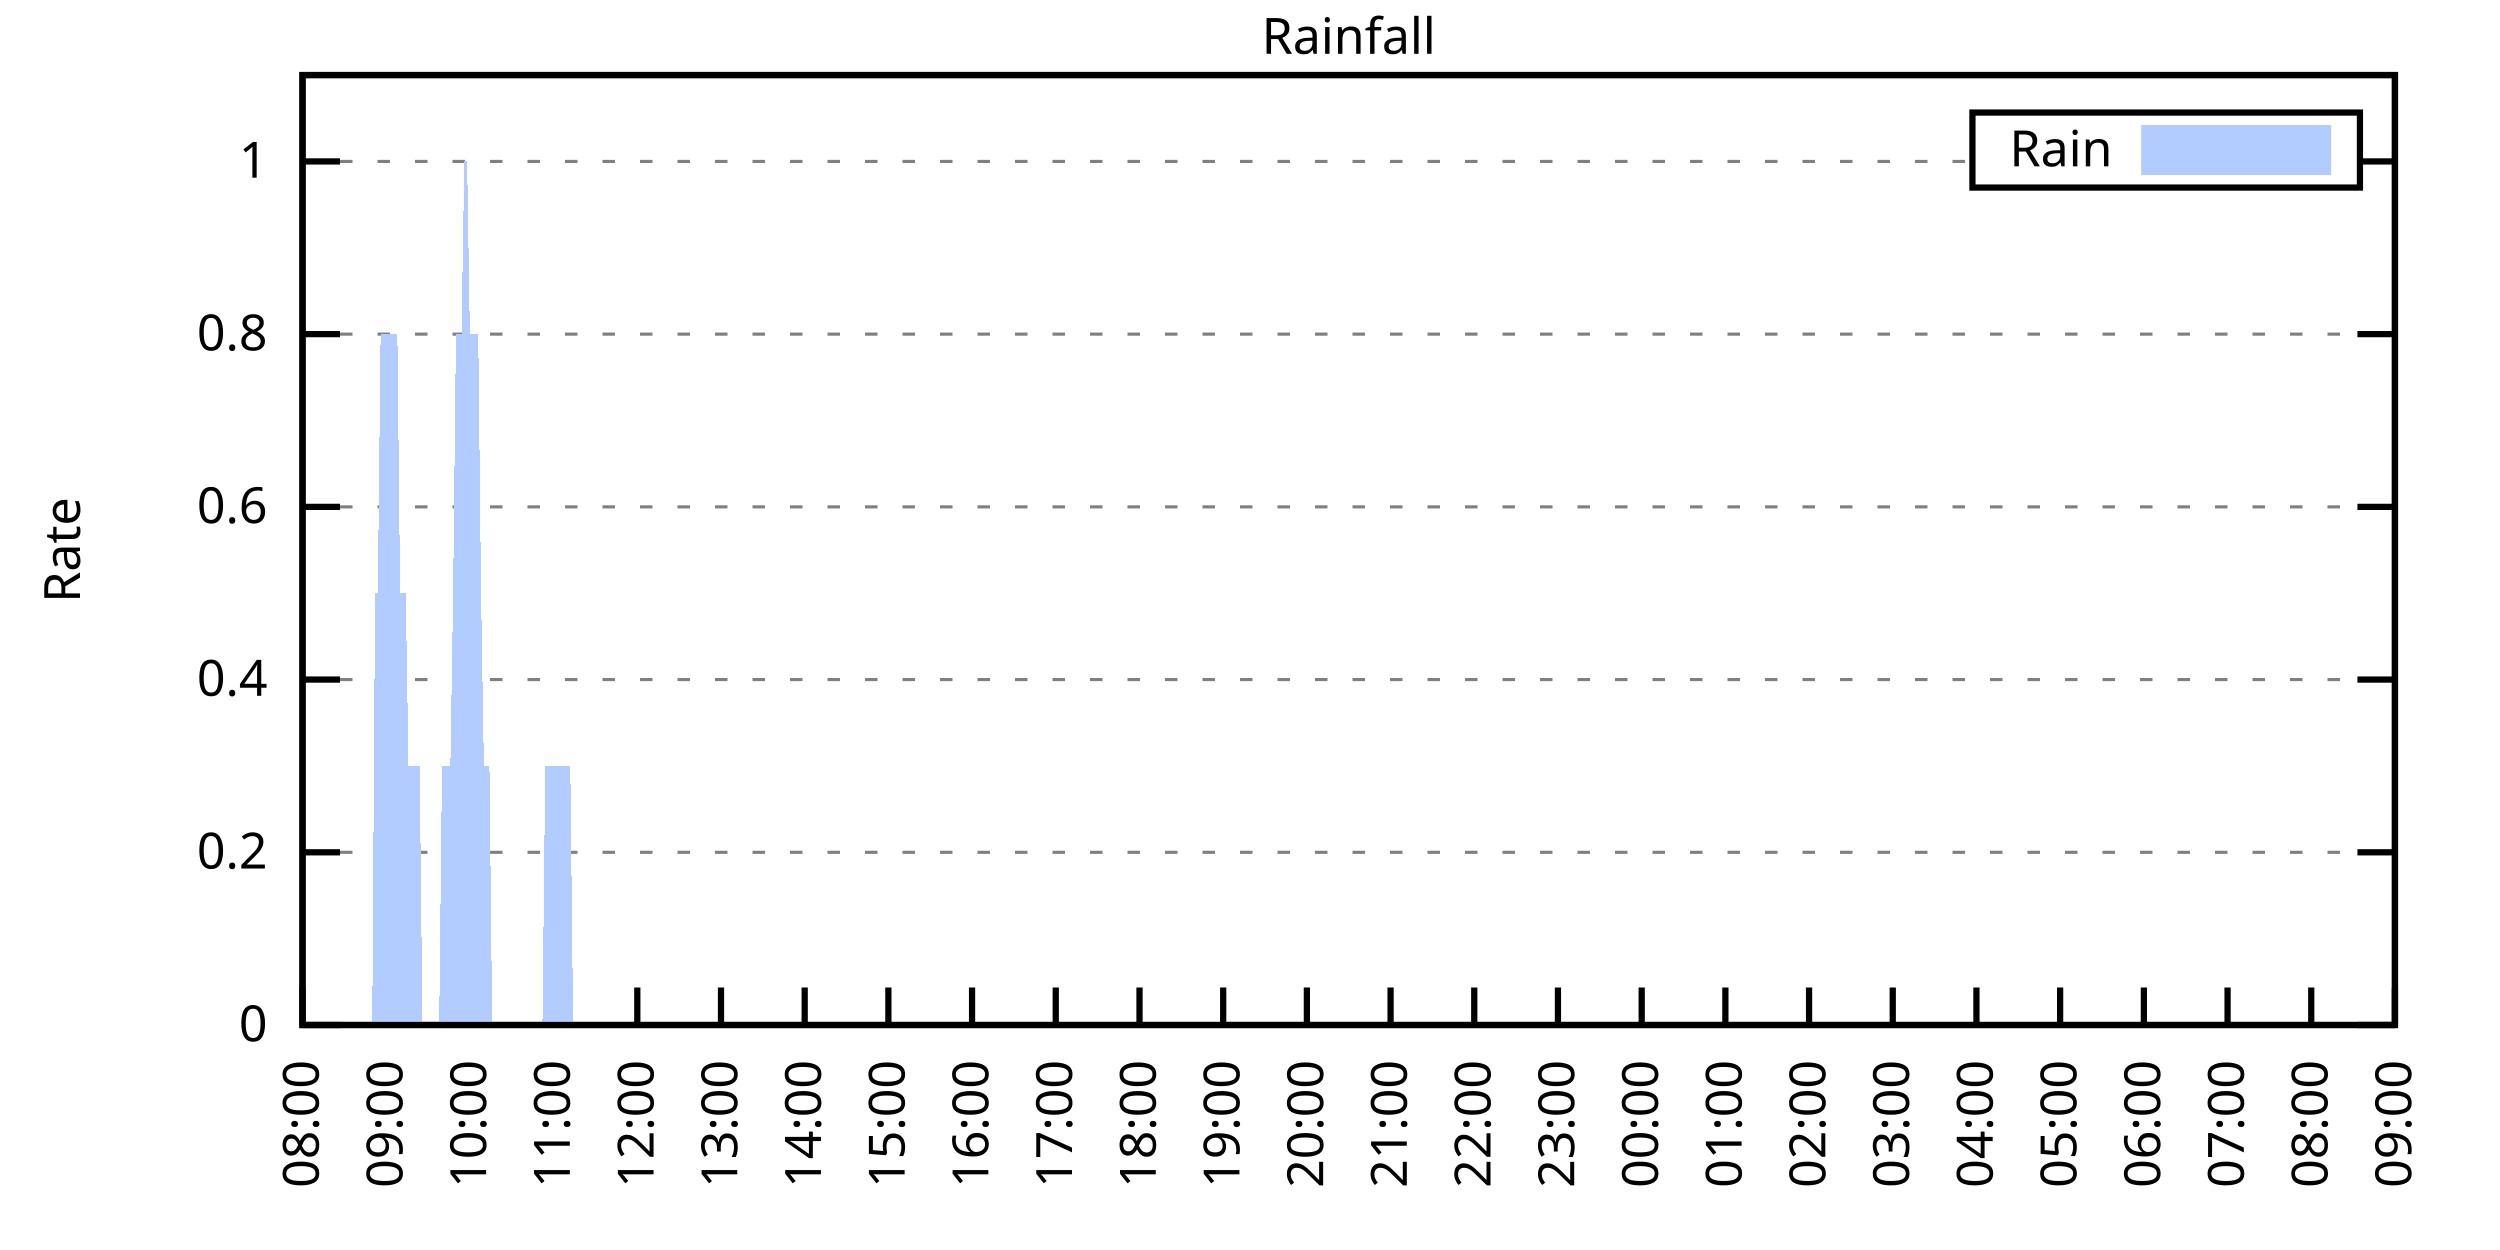
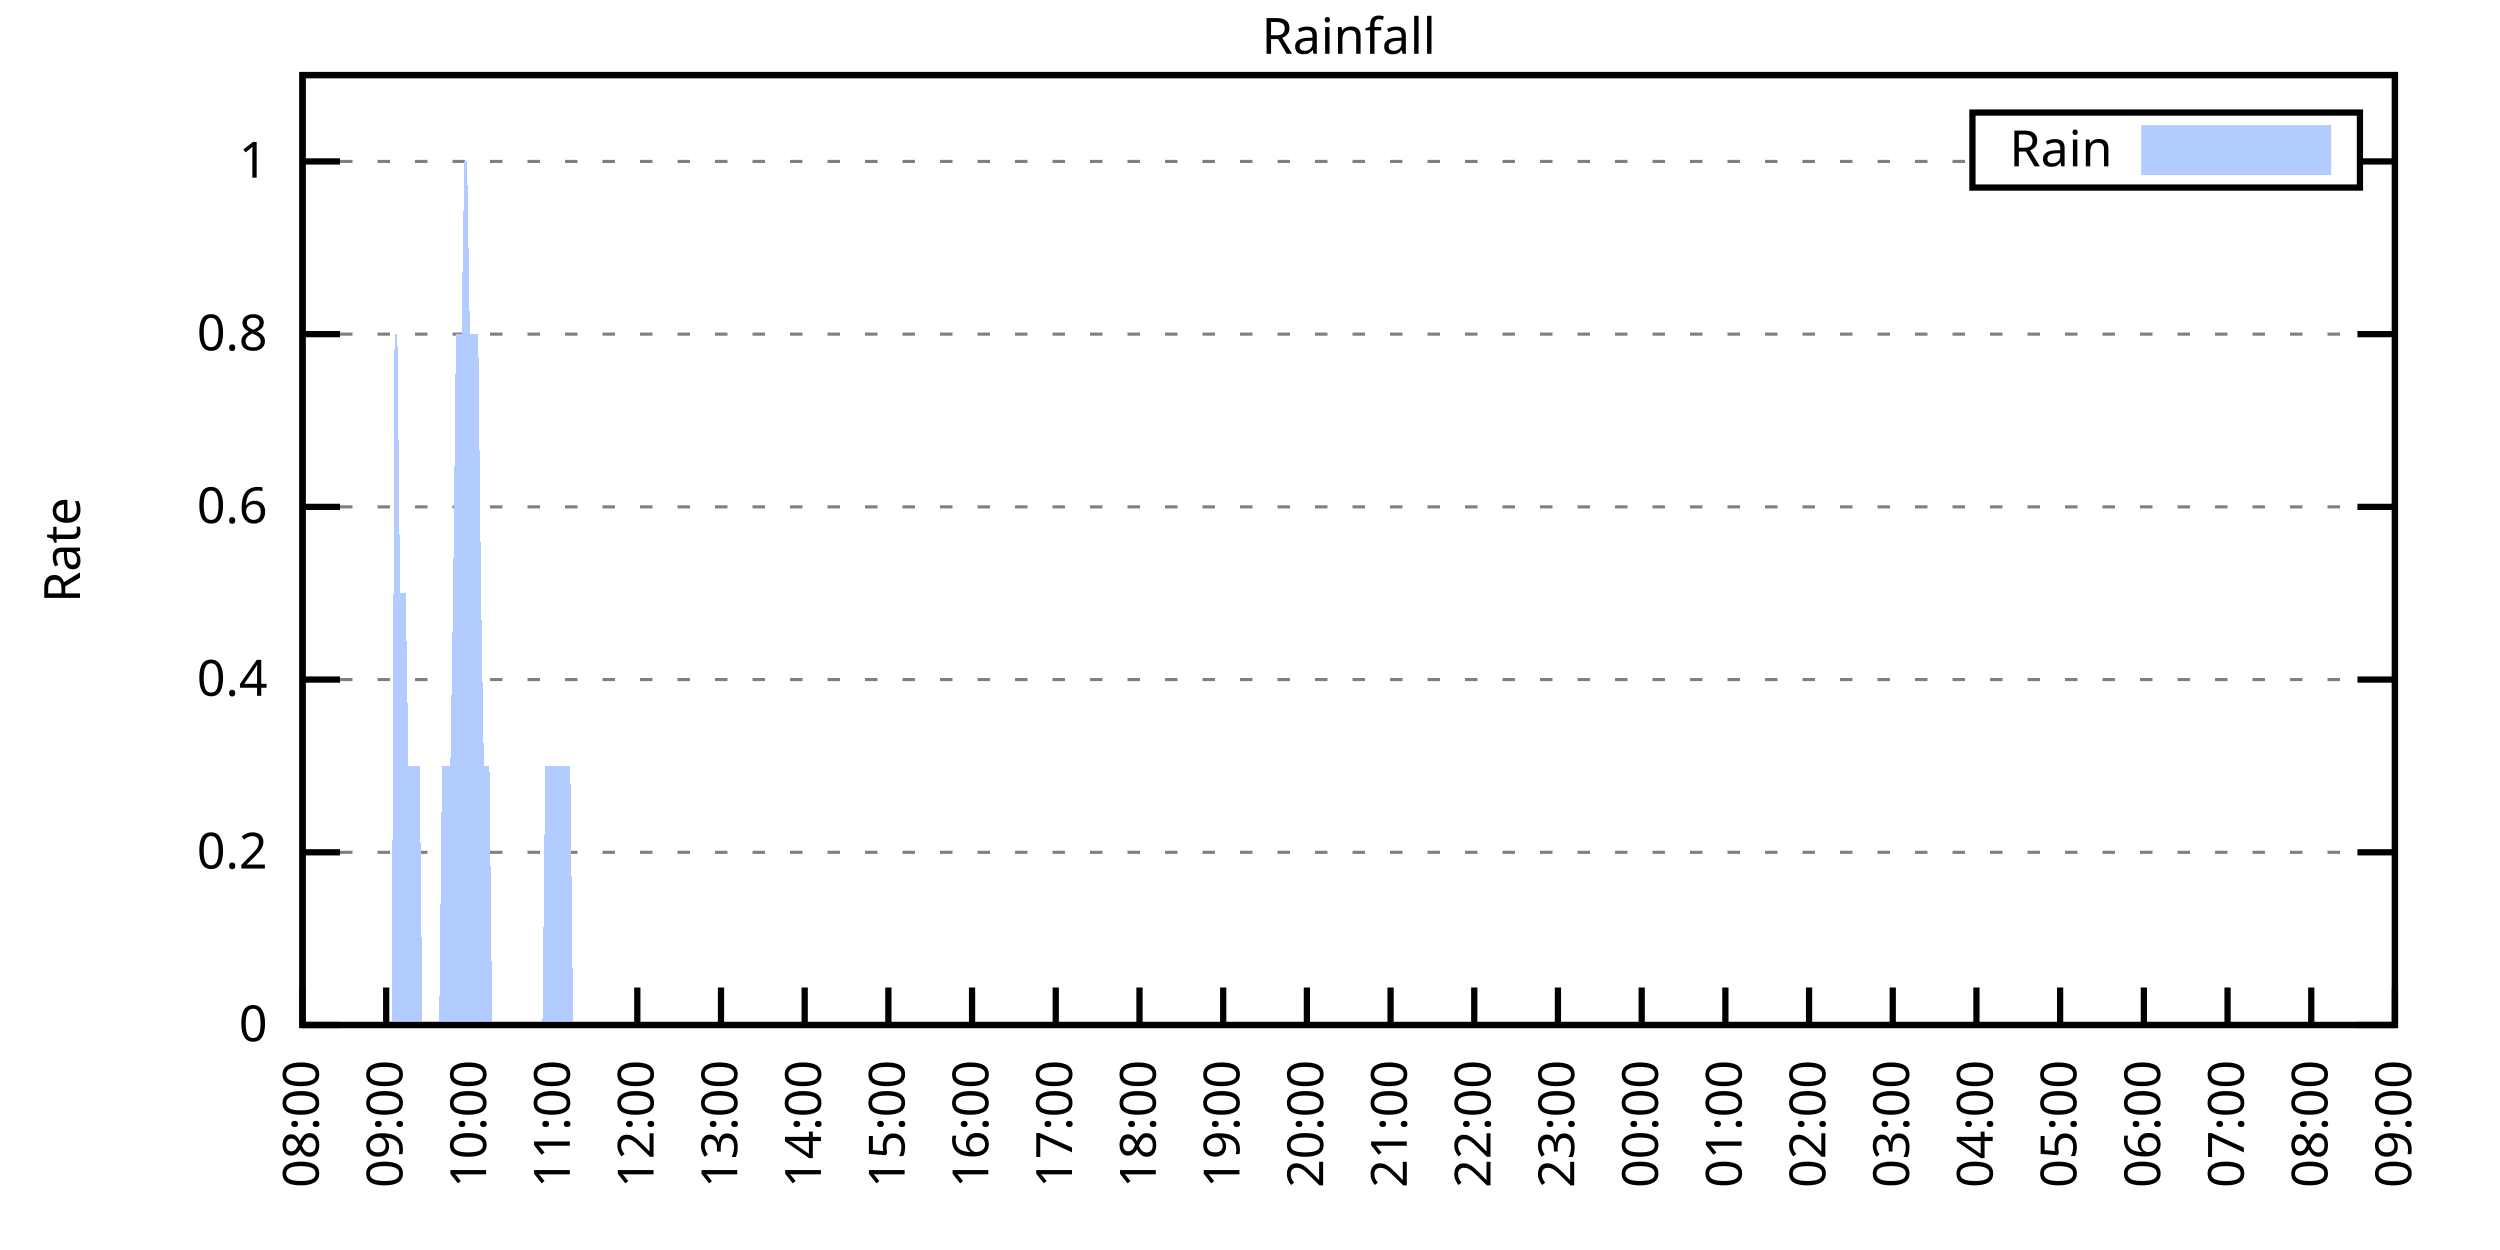
<svg xmlns="http://www.w3.org/2000/svg" xmlns:xlink="http://www.w3.org/1999/xlink" width="400" height="200" viewBox="0 0 400 200">
  <g id="gnuplot_canvas">
    <rect x="0" y="0" width="400" height="200" fill="none" />
    <defs>
      <circle id="gpDot" r="0.5" stroke-width="0.5" stroke="currentColor" />
      <path id="gpPt0" stroke-width="0.333" stroke="currentColor" d="M-1,0 h2 M0,-1 v2" />
      <path id="gpPt1" stroke-width="0.333" stroke="currentColor" d="M-1,-1 L1,1 M1,-1 L-1,1" />
      <path id="gpPt2" stroke-width="0.333" stroke="currentColor" d="M-1,0 L1,0 M0,-1 L0,1 M-1,-1 L1,1 M-1,1 L1,-1" />
      <rect id="gpPt3" stroke-width="0.333" stroke="currentColor" x="-1" y="-1" width="2" height="2" />
      <rect id="gpPt4" stroke-width="0.333" stroke="currentColor" fill="currentColor" x="-1" y="-1" width="2" height="2" />
      <circle id="gpPt5" stroke-width="0.333" stroke="currentColor" cx="0" cy="0" r="1" />
      <use xlink:href="#gpPt5" id="gpPt6" fill="currentColor" stroke="none" />
      <path id="gpPt7" stroke-width="0.333" stroke="currentColor" d="M0,-1.33 L-1.33,0.67 L1.33,0.67 z" />
      <use xlink:href="#gpPt7" id="gpPt8" fill="currentColor" stroke="none" />
      <use xlink:href="#gpPt7" id="gpPt9" stroke="currentColor" transform="rotate(180)" />
      <use xlink:href="#gpPt9" id="gpPt10" fill="currentColor" stroke="none" />
      <use xlink:href="#gpPt3" id="gpPt11" stroke="currentColor" transform="rotate(45)" />
      <use xlink:href="#gpPt11" id="gpPt12" fill="currentColor" stroke="none" />
      <path id="gpPt13" stroke-width="0.333" stroke="currentColor" d="M0,1.330 L1.265,0.411 L0.782,-1.067 L-0.782,-1.076 L-1.265,0.411 z" />
      <use xlink:href="#gpPt13" id="gpPt14" fill="currentColor" stroke="none" />
      <filter id="textbox" filterUnits="objectBoundingBox" x="0" y="0" height="1" width="1">
        <feFlood flood-color="white" flood-opacity="1" result="bgnd" />
        <feComposite in="SourceGraphic" in2="bgnd" operator="atop" />
      </filter>
      <filter id="greybox" filterUnits="objectBoundingBox" x="0" y="0" height="1" width="1">
        <feFlood flood-color="lightgrey" flood-opacity="1" result="grey" />
        <feComposite in="SourceGraphic" in2="grey" operator="atop" />
      </filter>
    </defs>
    <g fill="none" color="white" stroke="currentColor" stroke-width="1.00" stroke-linecap="butt" stroke-linejoin="miter">
</g>
    <g fill="none" color="black" stroke="currentColor" stroke-width="1.00" stroke-linecap="butt" stroke-linejoin="miter">
      <g stroke="none" shape-rendering="crispEdges">
        <polygon fill="rgb(255, 255, 255)" points="48.40,164.00 383.18,164.00 383.18,12.02 48.40,12.02 " />
      </g>
    </g>
    <g fill="none" color="black" stroke="currentColor" stroke-width="1.00" stroke-linecap="butt" stroke-linejoin="miter">
</g>
    <g fill="none" color="black" stroke="black" stroke-width="0.50" stroke-linecap="butt" stroke-linejoin="miter">
</g>
    <g fill="none" color="gray" stroke="currentColor" stroke-width="0.50" stroke-linecap="butt" stroke-linejoin="miter">
      <path stroke="gray" stroke-dasharray="2,4" class="gridline" d="M48.40,164.00 L383.19,164.00  " />
    </g>
    <g fill="none" color="gray" stroke="gray" stroke-width="1.00" stroke-linecap="butt" stroke-linejoin="miter">
</g>
    <g fill="none" color="black" stroke="currentColor" stroke-width="1.00" stroke-linecap="butt" stroke-linejoin="miter">
      <path stroke="black" d="M48.40,164.00 L54.40,164.00 M383.19,164.00 L377.19,164.00  " />
      <g transform="translate(42.80,166.60)" stroke="none" fill="black" font-family="Sans" font-size="8.00" text-anchor="end">
        <text>
          <tspan font-family="Sans"> 0</tspan>
        </text>
      </g>
    </g>
    <g fill="none" color="black" stroke="currentColor" stroke-width="1.00" stroke-linecap="butt" stroke-linejoin="miter">
</g>
    <g fill="none" color="black" stroke="black" stroke-width="0.50" stroke-linecap="butt" stroke-linejoin="miter">
</g>
    <g fill="none" color="gray" stroke="currentColor" stroke-width="0.50" stroke-linecap="butt" stroke-linejoin="miter">
      <path stroke="gray" stroke-dasharray="2,4" class="gridline" d="M48.40,136.37 L383.19,136.37  " />
    </g>
    <g fill="none" color="gray" stroke="gray" stroke-width="1.00" stroke-linecap="butt" stroke-linejoin="miter">
</g>
    <g fill="none" color="black" stroke="currentColor" stroke-width="1.00" stroke-linecap="butt" stroke-linejoin="miter">
      <path stroke="black" d="M48.40,136.37 L54.40,136.37 M383.19,136.37 L377.19,136.37  " />
      <g transform="translate(42.80,138.97)" stroke="none" fill="black" font-family="Sans" font-size="8.00" text-anchor="end">
        <text>
          <tspan font-family="Sans"> 0.2</tspan>
        </text>
      </g>
    </g>
    <g fill="none" color="black" stroke="currentColor" stroke-width="1.00" stroke-linecap="butt" stroke-linejoin="miter">
</g>
    <g fill="none" color="black" stroke="black" stroke-width="0.50" stroke-linecap="butt" stroke-linejoin="miter">
</g>
    <g fill="none" color="gray" stroke="currentColor" stroke-width="0.50" stroke-linecap="butt" stroke-linejoin="miter">
      <path stroke="gray" stroke-dasharray="2,4" class="gridline" d="M48.40,108.73 L383.19,108.73  " />
    </g>
    <g fill="none" color="gray" stroke="gray" stroke-width="1.00" stroke-linecap="butt" stroke-linejoin="miter">
</g>
    <g fill="none" color="black" stroke="currentColor" stroke-width="1.00" stroke-linecap="butt" stroke-linejoin="miter">
      <path stroke="black" d="M48.40,108.73 L54.40,108.73 M383.19,108.73 L377.19,108.73  " />
      <g transform="translate(42.80,111.33)" stroke="none" fill="black" font-family="Sans" font-size="8.00" text-anchor="end">
        <text>
          <tspan font-family="Sans"> 0.4</tspan>
        </text>
      </g>
    </g>
    <g fill="none" color="black" stroke="currentColor" stroke-width="1.00" stroke-linecap="butt" stroke-linejoin="miter">
</g>
    <g fill="none" color="black" stroke="black" stroke-width="0.50" stroke-linecap="butt" stroke-linejoin="miter">
</g>
    <g fill="none" color="gray" stroke="currentColor" stroke-width="0.50" stroke-linecap="butt" stroke-linejoin="miter">
      <path stroke="gray" stroke-dasharray="2,4" class="gridline" d="M48.40,81.10 L383.19,81.10  " />
    </g>
    <g fill="none" color="gray" stroke="gray" stroke-width="1.00" stroke-linecap="butt" stroke-linejoin="miter">
</g>
    <g fill="none" color="black" stroke="currentColor" stroke-width="1.00" stroke-linecap="butt" stroke-linejoin="miter">
      <path stroke="black" d="M48.40,81.10 L54.40,81.10 M383.19,81.10 L377.19,81.10  " />
      <g transform="translate(42.80,83.70)" stroke="none" fill="black" font-family="Sans" font-size="8.00" text-anchor="end">
        <text>
          <tspan font-family="Sans"> 0.6</tspan>
        </text>
      </g>
    </g>
    <g fill="none" color="black" stroke="currentColor" stroke-width="1.00" stroke-linecap="butt" stroke-linejoin="miter">
</g>
    <g fill="none" color="black" stroke="black" stroke-width="0.50" stroke-linecap="butt" stroke-linejoin="miter">
</g>
    <g fill="none" color="gray" stroke="currentColor" stroke-width="0.50" stroke-linecap="butt" stroke-linejoin="miter">
      <path stroke="gray" stroke-dasharray="2,4" class="gridline" d="M48.40,53.46 L383.19,53.46  " />
    </g>
    <g fill="none" color="gray" stroke="gray" stroke-width="1.00" stroke-linecap="butt" stroke-linejoin="miter">
</g>
    <g fill="none" color="black" stroke="currentColor" stroke-width="1.00" stroke-linecap="butt" stroke-linejoin="miter">
      <path stroke="black" d="M48.40,53.46 L54.40,53.46 M383.19,53.46 L377.19,53.46  " />
      <g transform="translate(42.80,56.06)" stroke="none" fill="black" font-family="Sans" font-size="8.00" text-anchor="end">
        <text>
          <tspan font-family="Sans"> 0.8</tspan>
        </text>
      </g>
    </g>
    <g fill="none" color="black" stroke="currentColor" stroke-width="1.00" stroke-linecap="butt" stroke-linejoin="miter">
</g>
    <g fill="none" color="black" stroke="black" stroke-width="0.50" stroke-linecap="butt" stroke-linejoin="miter">
</g>
    <g fill="none" color="gray" stroke="currentColor" stroke-width="0.50" stroke-linecap="butt" stroke-linejoin="miter">
      <path stroke="gray" stroke-dasharray="2,4" class="gridline" d="M48.40,25.83 L315.59,25.83 M377.59,25.83 L383.19,25.83  " />
    </g>
    <g fill="none" color="gray" stroke="gray" stroke-width="1.00" stroke-linecap="butt" stroke-linejoin="miter">
</g>
    <g fill="none" color="black" stroke="currentColor" stroke-width="1.00" stroke-linecap="butt" stroke-linejoin="miter">
      <path stroke="black" d="M48.40,25.83 L54.40,25.83 M383.19,25.83 L377.19,25.83  " />
      <g transform="translate(42.80,28.43)" stroke="none" fill="black" font-family="Sans" font-size="8.00" text-anchor="end">
        <text>
          <tspan font-family="Sans"> 1</tspan>
        </text>
      </g>
    </g>
    <g fill="none" color="black" stroke="currentColor" stroke-width="1.00" stroke-linecap="butt" stroke-linejoin="miter">
      <path stroke="black" d="M48.40,164.00 L48.40,158.00  " />
      <g transform="translate(51.00,169.60) rotate(270.00)" stroke="none" fill="black" font-family="Sans" font-size="8.00" text-anchor="end">
        <text>
          <tspan font-family="Sans">08:00</tspan>
        </text>
      </g>
    </g>
    <g fill="none" color="black" stroke="currentColor" stroke-width="1.00" stroke-linecap="butt" stroke-linejoin="miter">
      <path stroke="black" d="M61.79,164.00 L61.79,158.00  " />
      <g transform="translate(64.39,169.60) rotate(270.00)" stroke="none" fill="black" font-family="Sans" font-size="8.00" text-anchor="end">
        <text>
          <tspan font-family="Sans">09:00</tspan>
        </text>
      </g>
    </g>
    <g fill="none" color="black" stroke="currentColor" stroke-width="1.00" stroke-linecap="butt" stroke-linejoin="miter">
      <path stroke="black" d="M75.18,164.00 L75.18,158.00  " />
      <g transform="translate(77.78,169.60) rotate(270.00)" stroke="none" fill="black" font-family="Sans" font-size="8.00" text-anchor="end">
        <text>
          <tspan font-family="Sans">10:00</tspan>
        </text>
      </g>
    </g>
    <g fill="none" color="black" stroke="currentColor" stroke-width="1.00" stroke-linecap="butt" stroke-linejoin="miter">
      <path stroke="black" d="M88.57,164.00 L88.57,158.00  " />
      <g transform="translate(91.17,169.60) rotate(270.00)" stroke="none" fill="black" font-family="Sans" font-size="8.00" text-anchor="end">
        <text>
          <tspan font-family="Sans">11:00</tspan>
        </text>
      </g>
    </g>
    <g fill="none" color="black" stroke="currentColor" stroke-width="1.00" stroke-linecap="butt" stroke-linejoin="miter">
      <path stroke="black" d="M101.97,164.00 L101.97,158.00  " />
      <g transform="translate(104.57,169.60) rotate(270.00)" stroke="none" fill="black" font-family="Sans" font-size="8.00" text-anchor="end">
        <text>
          <tspan font-family="Sans">12:00</tspan>
        </text>
      </g>
    </g>
    <g fill="none" color="black" stroke="currentColor" stroke-width="1.00" stroke-linecap="butt" stroke-linejoin="miter">
      <path stroke="black" d="M115.36,164.00 L115.36,158.00  " />
      <g transform="translate(117.96,169.60) rotate(270.00)" stroke="none" fill="black" font-family="Sans" font-size="8.00" text-anchor="end">
        <text>
          <tspan font-family="Sans">13:00</tspan>
        </text>
      </g>
    </g>
    <g fill="none" color="black" stroke="currentColor" stroke-width="1.00" stroke-linecap="butt" stroke-linejoin="miter">
      <path stroke="black" d="M128.75,164.00 L128.75,158.00  " />
      <g transform="translate(131.35,169.60) rotate(270.00)" stroke="none" fill="black" font-family="Sans" font-size="8.00" text-anchor="end">
        <text>
          <tspan font-family="Sans">14:00</tspan>
        </text>
      </g>
    </g>
    <g fill="none" color="black" stroke="currentColor" stroke-width="1.00" stroke-linecap="butt" stroke-linejoin="miter">
      <path stroke="black" d="M142.14,164.00 L142.14,158.00  " />
      <g transform="translate(144.74,169.60) rotate(270.00)" stroke="none" fill="black" font-family="Sans" font-size="8.00" text-anchor="end">
        <text>
          <tspan font-family="Sans">15:00</tspan>
        </text>
      </g>
    </g>
    <g fill="none" color="black" stroke="currentColor" stroke-width="1.00" stroke-linecap="butt" stroke-linejoin="miter">
      <path stroke="black" d="M155.53,164.00 L155.53,158.00  " />
      <g transform="translate(158.13,169.60) rotate(270.00)" stroke="none" fill="black" font-family="Sans" font-size="8.00" text-anchor="end">
        <text>
          <tspan font-family="Sans">16:00</tspan>
        </text>
      </g>
    </g>
    <g fill="none" color="black" stroke="currentColor" stroke-width="1.00" stroke-linecap="butt" stroke-linejoin="miter">
      <path stroke="black" d="M168.92,164.00 L168.92,158.00  " />
      <g transform="translate(171.52,169.60) rotate(270.00)" stroke="none" fill="black" font-family="Sans" font-size="8.00" text-anchor="end">
        <text>
          <tspan font-family="Sans">17:00</tspan>
        </text>
      </g>
    </g>
    <g fill="none" color="black" stroke="currentColor" stroke-width="1.00" stroke-linecap="butt" stroke-linejoin="miter">
      <path stroke="black" d="M182.32,164.00 L182.32,158.00  " />
      <g transform="translate(184.92,169.60) rotate(270.00)" stroke="none" fill="black" font-family="Sans" font-size="8.00" text-anchor="end">
        <text>
          <tspan font-family="Sans">18:00</tspan>
        </text>
      </g>
    </g>
    <g fill="none" color="black" stroke="currentColor" stroke-width="1.00" stroke-linecap="butt" stroke-linejoin="miter">
      <path stroke="black" d="M195.71,164.00 L195.71,158.00  " />
      <g transform="translate(198.31,169.60) rotate(270.00)" stroke="none" fill="black" font-family="Sans" font-size="8.00" text-anchor="end">
        <text>
          <tspan font-family="Sans">19:00</tspan>
        </text>
      </g>
    </g>
    <g fill="none" color="black" stroke="currentColor" stroke-width="1.00" stroke-linecap="butt" stroke-linejoin="miter">
      <path stroke="black" d="M209.10,164.00 L209.10,158.00  " />
      <g transform="translate(211.70,169.60) rotate(270.00)" stroke="none" fill="black" font-family="Sans" font-size="8.00" text-anchor="end">
        <text>
          <tspan font-family="Sans">20:00</tspan>
        </text>
      </g>
    </g>
    <g fill="none" color="black" stroke="currentColor" stroke-width="1.00" stroke-linecap="butt" stroke-linejoin="miter">
      <path stroke="black" d="M222.49,164.00 L222.49,158.00  " />
      <g transform="translate(225.09,169.60) rotate(270.00)" stroke="none" fill="black" font-family="Sans" font-size="8.00" text-anchor="end">
        <text>
          <tspan font-family="Sans">21:00</tspan>
        </text>
      </g>
    </g>
    <g fill="none" color="black" stroke="currentColor" stroke-width="1.00" stroke-linecap="butt" stroke-linejoin="miter">
      <path stroke="black" d="M235.88,164.00 L235.88,158.00  " />
      <g transform="translate(238.48,169.60) rotate(270.00)" stroke="none" fill="black" font-family="Sans" font-size="8.00" text-anchor="end">
        <text>
          <tspan font-family="Sans">22:00</tspan>
        </text>
      </g>
    </g>
    <g fill="none" color="black" stroke="currentColor" stroke-width="1.00" stroke-linecap="butt" stroke-linejoin="miter">
      <path stroke="black" d="M249.27,164.00 L249.27,158.00  " />
      <g transform="translate(251.87,169.60) rotate(270.00)" stroke="none" fill="black" font-family="Sans" font-size="8.00" text-anchor="end">
        <text>
          <tspan font-family="Sans">23:00</tspan>
        </text>
      </g>
    </g>
    <g fill="none" color="black" stroke="currentColor" stroke-width="1.00" stroke-linecap="butt" stroke-linejoin="miter">
      <path stroke="black" d="M262.67,164.00 L262.67,158.00  " />
      <g transform="translate(265.27,169.60) rotate(270.00)" stroke="none" fill="black" font-family="Sans" font-size="8.00" text-anchor="end">
        <text>
          <tspan font-family="Sans">00:00</tspan>
        </text>
      </g>
    </g>
    <g fill="none" color="black" stroke="currentColor" stroke-width="1.00" stroke-linecap="butt" stroke-linejoin="miter">
      <path stroke="black" d="M276.06,164.00 L276.06,158.00  " />
      <g transform="translate(278.66,169.60) rotate(270.00)" stroke="none" fill="black" font-family="Sans" font-size="8.00" text-anchor="end">
        <text>
          <tspan font-family="Sans">01:00</tspan>
        </text>
      </g>
    </g>
    <g fill="none" color="black" stroke="currentColor" stroke-width="1.00" stroke-linecap="butt" stroke-linejoin="miter">
      <path stroke="black" d="M289.45,164.00 L289.45,158.00  " />
      <g transform="translate(292.05,169.60) rotate(270.00)" stroke="none" fill="black" font-family="Sans" font-size="8.00" text-anchor="end">
        <text>
          <tspan font-family="Sans">02:00</tspan>
        </text>
      </g>
    </g>
    <g fill="none" color="black" stroke="currentColor" stroke-width="1.00" stroke-linecap="butt" stroke-linejoin="miter">
      <path stroke="black" d="M302.84,164.00 L302.84,158.00  " />
      <g transform="translate(305.44,169.60) rotate(270.00)" stroke="none" fill="black" font-family="Sans" font-size="8.00" text-anchor="end">
        <text>
          <tspan font-family="Sans">03:00</tspan>
        </text>
      </g>
    </g>
    <g fill="none" color="black" stroke="currentColor" stroke-width="1.00" stroke-linecap="butt" stroke-linejoin="miter">
      <path stroke="black" d="M316.23,164.00 L316.23,158.00  " />
      <g transform="translate(318.83,169.60) rotate(270.00)" stroke="none" fill="black" font-family="Sans" font-size="8.00" text-anchor="end">
        <text>
          <tspan font-family="Sans">04:00</tspan>
        </text>
      </g>
    </g>
    <g fill="none" color="black" stroke="currentColor" stroke-width="1.00" stroke-linecap="butt" stroke-linejoin="miter">
      <path stroke="black" d="M329.62,164.00 L329.62,158.00  " />
      <g transform="translate(332.22,169.60) rotate(270.00)" stroke="none" fill="black" font-family="Sans" font-size="8.00" text-anchor="end">
        <text>
          <tspan font-family="Sans">05:00</tspan>
        </text>
      </g>
    </g>
    <g fill="none" color="black" stroke="currentColor" stroke-width="1.00" stroke-linecap="butt" stroke-linejoin="miter">
      <path stroke="black" d="M343.02,164.00 L343.02,158.00  " />
      <g transform="translate(345.62,169.60) rotate(270.00)" stroke="none" fill="black" font-family="Sans" font-size="8.00" text-anchor="end">
        <text>
          <tspan font-family="Sans">06:00</tspan>
        </text>
      </g>
    </g>
    <g fill="none" color="black" stroke="currentColor" stroke-width="1.00" stroke-linecap="butt" stroke-linejoin="miter">
      <path stroke="black" d="M356.41,164.00 L356.41,158.00  " />
      <g transform="translate(359.01,169.60) rotate(270.00)" stroke="none" fill="black" font-family="Sans" font-size="8.00" text-anchor="end">
        <text>
          <tspan font-family="Sans">07:00</tspan>
        </text>
      </g>
    </g>
    <g fill="none" color="black" stroke="currentColor" stroke-width="1.00" stroke-linecap="butt" stroke-linejoin="miter">
      <path stroke="black" d="M369.80,164.00 L369.80,158.00  " />
      <g transform="translate(372.40,169.60) rotate(270.00)" stroke="none" fill="black" font-family="Sans" font-size="8.00" text-anchor="end">
        <text>
          <tspan font-family="Sans">08:00</tspan>
        </text>
      </g>
    </g>
    <g fill="none" color="black" stroke="currentColor" stroke-width="1.00" stroke-linecap="butt" stroke-linejoin="miter">
      <path stroke="black" d="M383.19,164.00 L383.19,158.00  " />
      <g transform="translate(385.79,169.60) rotate(270.00)" stroke="none" fill="black" font-family="Sans" font-size="8.00" text-anchor="end">
        <text>
          <tspan font-family="Sans">09:00</tspan>
        </text>
      </g>
    </g>
    <g fill="none" color="black" stroke="currentColor" stroke-width="1.00" stroke-linecap="butt" stroke-linejoin="miter">
</g>
    <g fill="none" color="black" stroke="currentColor" stroke-width="1.00" stroke-linecap="butt" stroke-linejoin="miter">
      <path stroke="black" d="M48.40,12.01 L48.40,164.00 L383.19,164.00 L383.19,12.01 L48.40,12.01 Z  " />
    </g>
    <g fill="none" color="black" stroke="currentColor" stroke-width="1.00" stroke-linecap="butt" stroke-linejoin="miter">
</g>
    <g fill="none" color="black" stroke="currentColor" stroke-width="1.00" stroke-linecap="butt" stroke-linejoin="miter">
      <path stroke="black" d="M315.59,30.01 L315.59,18.01 L377.59,18.01 L377.59,30.01 L315.59,30.01 Z  " />
    </g>
    <g id="Rainfall_plot_1">
      <g fill="none" color="white" stroke="black" stroke-width="2.00" stroke-linecap="butt" stroke-linejoin="miter">
</g>
      <g fill="none" color="black" stroke="currentColor" stroke-width="2.00" stroke-linecap="butt" stroke-linejoin="miter">
        <g transform="translate(337.99,26.61)" stroke="none" fill="black" font-family="Sans" font-size="8.00" text-anchor="end">
          <text>
            <tspan font-family="Sans">Rain</tspan>
          </text>
        </g>
      </g>
      <g fill="none" color="black" stroke="currentColor" stroke-width="2.00" stroke-linecap="butt" stroke-linejoin="miter">
        <g stroke="none" shape-rendering="crispEdges">
          <polygon fill="rgb(178, 204, 255)" points="343.59,27.01 371.99,27.01 371.99,21.01 343.59,21.01 " />
        </g>
        <path stroke="rgb(178, 204, 255)" d="M343.59,27.01 L371.99,27.01 L371.99,21.01 L343.59,21.01 L343.59,27.01 Z  " />
      </g>
      <g fill="none" color="black" stroke="currentColor" stroke-width="2.00" stroke-linecap="butt" stroke-linejoin="miter">
        <g stroke="none" shape-rendering="crispEdges">
-           <polygon fill="rgb(178, 204, 255)" points="55.54,164.00 55.99,164.00 56.43,164.00 56.88,164.00 57.33,164.00 57.77,164.00 58.22,164.00 58.67,164.00 59.11,164.00 59.56,164.00 60.01,94.91 60.45,94.91 60.90,53.46 61.35,53.46 61.79,53.46 62.24,53.46 62.68,53.46 63.13,53.46 63.58,53.46 64.02,94.91 64.47,94.91 64.92,94.91 65.36,122.55 65.81,122.55 66.26,122.55 66.70,122.55 67.15,122.55 67.59,164.00 68.04,164.00 68.49,164.00 68.93,164.00 69.38,164.00 69.83,164.00 70.27,164.00 70.72,122.55 71.17,122.55 71.61,122.55 72.06,122.55 72.50,94.91 72.95,53.46 73.40,53.46 73.84,53.46 74.29,25.83 74.74,25.83 75.18,53.46 75.63,53.46 76.08,53.46 76.52,53.46 76.97,94.91 77.42,122.55 77.86,122.55 78.31,122.55 78.75,164.00 79.20,164.00 79.65,164.00 80.09,164.00 80.54,164.00 80.99,164.00 81.43,164.00 81.88,164.00 82.33,164.00 82.77,164.00 83.22,164.00 83.66,164.00 84.11,164.00 84.56,164.00 85.00,164.00 85.45,164.00 85.90,164.00 86.34,164.00 86.79,164.00 87.24,122.55 87.68,122.55 88.13,122.55 88.57,122.55 89.02,122.55 89.47,122.55 89.91,122.55 90.36,122.55 90.81,122.55 91.25,122.55 91.70,164.00 92.15,164.00 92.59,164.00 93.04,164.00 93.49,164.00 93.93,164.00 94.38,164.00 94.82,164.00 95.27,164.00 95.72,164.00 96.16,164.00 96.61,164.00 97.06,164.00 97.50,164.00 97.95,164.00 98.40,164.00 98.84,164.00 99.29,164.00 99.73,164.00 100.18,164.00 100.63,164.00 101.07,164.00 101.52,164.00 101.97,164.00 102.41,164.00 102.86,164.00 103.31,164.00 103.75,164.00 104.20,164.00 104.64,164.00 105.09,164.00 105.54,164.00 105.98,164.00 106.43,164.00 106.88,164.00 107.32,164.00 107.77,164.00 108.22,164.00 108.66,164.00 109.11,164.00 109.55,164.00 110.00,164.00 110.45,164.00 110.89,164.00 111.34,164.00 111.79,164.00 112.23,164.00 112.68,164.00 113.13,164.00 113.57,164.00 114.02,164.00 114.47,164.00 114.91,164.00 115.36,164.00 115.80,164.00 116.25,164.00 116.70,164.00 117.14,164.00 117.59,164.00 118.04,164.00 118.48,164.00 118.93,164.00 119.38,164.00 119.82,164.00 120.27,164.00 120.71,164.00 121.16,164.00 121.61,164.00 122.05,164.00 122.50,164.00 122.95,164.00 123.39,164.00 123.84,164.00 124.29,164.00 124.73,164.00 125.18,164.00 125.62,164.00 126.07,164.00 126.52,164.00 126.96,164.00 127.41,164.00 127.86,164.00 128.30,164.00 128.75,164.00 129.20,164.00 129.64,164.00 130.09,164.00 130.54,164.00 130.98,164.00 131.43,164.00 131.87,164.00 132.32,164.00 132.77,164.00 133.21,164.00 133.66,164.00 134.11,164.00 134.55,164.00 135.00,164.00 135.45,164.00 135.89,164.00 136.34,164.00 136.78,164.00 137.23,164.00 137.68,164.00 138.12,164.00 138.57,164.00 139.02,164.00 139.46,164.00 139.91,164.00 140.36,164.00 140.80,164.00 141.25,164.00 141.69,164.00 142.14,164.00 142.59,164.00 143.03,164.00 143.48,164.00 143.93,164.00 144.37,164.00 144.82,164.00 145.27,164.00 145.71,164.00 146.16,164.00 146.61,164.00 147.05,164.00 147.50,164.00 147.94,164.00 148.39,164.00 148.84,164.00 149.28,164.00 149.73,164.00 150.18,164.00 150.62,164.00 151.07,164.00 151.52,164.00 151.96,164.00 152.41,164.00 152.85,164.00 153.30,164.00 153.75,164.00 154.19,164.00 154.64,164.00 155.09,164.00 155.53,164.00 155.98,164.00 156.43,164.00 156.87,164.00 157.32,164.00 157.76,164.00 158.21,164.00 158.66,164.00 159.10,164.00 159.55,164.00 160.00,164.00 160.44,164.00 160.89,164.00 161.34,164.00 161.78,164.00 162.23,164.00 162.67,164.00 163.12,164.00 163.57,164.00 164.01,164.00 164.46,164.00 164.91,164.00 165.35,164.00 165.80,164.00 166.25,164.00 166.69,164.00 167.14,164.00 167.59,164.00 168.03,164.00 168.48,164.00 168.92,164.00 169.37,164.00 169.82,164.00 170.26,164.00 170.71,164.00 171.16,164.00 171.60,164.00 172.05,164.00 172.50,164.00 172.94,164.00 173.39,164.00 173.83,164.00 174.28,164.00 174.73,164.00 175.17,164.00 175.62,164.00 176.07,164.00 176.51,164.00 176.96,164.00 177.41,164.00 177.85,164.00 178.30,164.00 178.74,164.00 179.19,164.00 179.64,164.00 180.08,164.00 180.53,164.00 180.98,164.00 181.42,164.00 181.87,164.00 182.32,164.00 182.76,164.00 183.21,164.00 183.66,164.00 184.10,164.00 184.55,164.00 184.99,164.00 185.44,164.00 185.89,164.00 186.33,164.00 186.78,164.00 187.23,164.00 187.67,164.00 188.12,164.00 188.57,164.00 189.01,164.00 189.46,164.00 189.90,164.00 190.35,164.00 190.80,164.00 191.24,164.00 191.69,164.00 192.14,164.00 192.58,164.00 193.03,164.00 193.48,164.00 193.92,164.00 194.37,164.00 194.81,164.00 195.26,164.00 195.71,164.00 196.15,164.00 196.60,164.00 197.05,164.00 197.49,164.00 197.94,164.00 198.39,164.00 198.83,164.00 199.28,164.00 199.73,164.00 200.17,164.00 200.62,164.00 201.06,164.00 201.51,164.00 201.96,164.00 202.40,164.00 202.85,164.00 203.30,164.00 203.74,164.00 204.19,164.00 204.64,164.00 205.08,164.00 205.53,164.00 205.97,164.00 206.42,164.00 206.87,164.00 207.31,164.00 207.76,164.00 208.21,164.00 208.65,164.00 209.10,164.00 209.55,164.00 209.99,164.00 210.44,164.00 210.88,164.00 211.33,164.00 211.78,164.00 212.22,164.00 212.67,164.00 213.12,164.00 213.56,164.00 214.01,164.00 214.46,164.00 214.90,164.00 215.35,164.00 215.80,164.00 216.24,164.00 216.69,164.00 217.13,164.00 217.58,164.00 218.03,164.00 218.47,164.00 218.92,164.00 219.37,164.00 219.81,164.00 220.26,164.00 220.71,164.00 221.15,164.00 221.60,164.00 222.04,164.00 222.49,164.00 222.94,164.00 223.38,164.00 223.83,164.00 224.28,164.00 224.72,164.00 225.17,164.00 225.62,164.00 226.06,164.00 226.51,164.00 226.95,164.00 227.40,164.00 227.85,164.00 228.29,164.00 228.74,164.00 229.19,164.00 229.63,164.00 230.08,164.00 230.53,164.00 230.97,164.00 231.42,164.00 231.86,164.00 232.31,164.00 232.76,164.00 233.20,164.00 233.65,164.00 234.10,164.00 234.54,164.00 234.77,164.00 234.99,164.00 235.44,164.00 235.88,164.00 236.33,164.00 236.78,164.00 237.22,164.00 237.67,164.00 238.11,164.00 238.56,164.00 239.01,164.00 239.45,164.00 239.90,164.00 240.35,164.00 240.79,164.00 241.24,164.00 241.69,164.00 242.13,164.00 242.58,164.00 243.02,164.00 243.47,164.00 243.92,164.00 244.36,164.00 244.81,164.00 245.26,164.00 245.70,164.00 246.15,164.00 246.60,164.00 247.04,164.00 247.49,164.00 247.93,164.00 248.38,164.00 248.83,164.00 249.27,164.00 249.72,164.00 250.17,164.00 250.61,164.00 251.06,164.00 251.51,164.00 251.95,164.00 252.40,164.00 252.85,164.00 253.29,164.00 253.74,164.00 254.18,164.00 254.63,164.00 255.08,164.00 255.52,164.00 255.97,164.00 256.42,164.00 256.86,164.00 257.31,164.00 257.76,164.00 258.20,164.00 258.65,164.00 259.09,164.00 259.54,164.00 259.99,164.00 260.43,164.00 260.88,164.00 261.33,164.00 261.77,164.00 262.22,164.00 262.67,164.00 263.11,164.00 263.56,164.00 264.00,164.00 264.45,164.00 264.90,164.00 265.34,164.00 265.79,164.00 266.24,164.00 266.68,164.00 267.13,164.00 267.58,164.00 268.02,164.00 268.47,164.00 268.92,164.00 269.36,164.00 269.81,164.00 270.25,164.00 270.70,164.00 271.15,164.00 271.59,164.00 272.04,164.00 272.49,164.00 272.93,164.00 273.38,164.00 273.83,164.00 274.27,164.00 274.72,164.00 275.16,164.00 275.61,164.00 276.06,164.00 276.50,164.00 276.95,164.00 277.40,164.00 277.84,164.00 278.29,164.00 278.74,164.00 279.18,164.00 279.63,164.00 280.07,164.00 280.52,164.00 280.97,164.00 281.41,164.00 281.86,164.00 282.31,164.00 282.75,164.00 283.20,164.00 283.65,164.00 284.09,164.00 284.54,164.00 284.98,164.00 285.43,164.00 285.88,164.00 286.32,164.00 286.77,164.00 287.22,164.00 287.66,164.00 288.11,164.00 288.56,164.00 289.00,164.00 289.45,164.00 289.90,164.00 290.34,164.00 290.79,164.00 291.23,164.00 291.68,164.00 292.13,164.00 292.57,164.00 293.02,164.00 293.47,164.00 293.91,164.00 294.36,164.00 294.81,164.00 295.25,164.00 295.70,164.00 296.14,164.00 296.59,164.00 297.04,164.00 297.48,164.00 297.93,164.00 298.38,164.00 298.82,164.00 299.27,164.00 299.72,164.00 300.16,164.00 300.61,164.00 301.05,164.00 301.50,164.00 301.95,164.00 302.39,164.00 302.84,164.00 303.29,164.00 303.73,164.00 304.18,164.00 304.63,164.00 305.07,164.00 305.52,164.00 305.97,164.00 306.41,164.00 306.86,164.00 307.30,164.00 307.75,164.00 308.20,164.00 308.64,164.00 309.09,164.00 309.54,164.00 309.98,164.00 310.43,164.00 310.88,164.00 311.32,164.00 311.77,164.00 312.21,164.00 312.66,164.00 313.11,164.00 313.55,164.00 314.00,164.00 314.45,164.00 314.89,164.00 315.34,164.00 315.79,164.00 316.23,164.00 316.68,164.00 317.12,164.00 317.57,164.00 318.02,164.00 318.46,164.00 318.91,164.00 319.36,164.00 319.80,164.00 320.25,164.00 320.70,164.00 321.14,164.00 321.59,164.00 322.04,164.00 322.48,164.00 322.93,164.00 323.37,164.00 323.82,164.00 324.27,164.00 324.71,164.00 325.16,164.00 325.61,164.00 326.05,164.00 326.50,164.00 326.95,164.00 327.39,164.00 327.84,164.00 328.28,164.00 328.73,164.00 329.18,164.00 329.62,164.00 330.07,164.00 330.52,164.00 330.96,164.00 331.41,164.00 331.86,164.00 332.30,164.00 332.75,164.00 333.19,164.00 333.64,164.00 334.09,164.00 334.53,164.00 334.98,164.00 335.43,164.00 335.87,164.00 336.32,164.00 336.77,164.00 337.21,164.00 337.66,164.00 338.10,164.00 338.55,164.00 339.00,164.00 339.44,164.00 339.89,164.00 340.34,164.00 340.78,164.00 341.23,164.00 341.68,164.00 342.12,164.00 342.57,164.00 343.02,164.00 343.46,164.00 343.91,164.00 344.35,164.00 344.80,164.00 345.25,164.00 345.69,164.00 346.14,164.00 346.59,164.00 347.03,164.00 347.48,164.00 347.93,164.00 348.37,164.00 348.82,164.00 349.26,164.00 349.71,164.00 350.16,164.00 350.60,164.00 351.05,164.00 351.50,164.00 351.94,164.00 352.39,164.00 352.84,164.00 353.28,164.00 353.73,164.00 354.17,164.00 354.62,164.00 355.07,164.00 355.51,164.00 355.96,164.00 356.41,164.00 356.85,164.00 357.30,164.00 357.75,164.00 358.19,164.00 358.64,164.00 359.09,164.00 359.53,164.00 359.98,164.00 360.42,164.00 360.87,164.00 361.32,164.00 361.76,164.00 362.21,164.00 362.66,164.00 363.10,164.00 363.55,164.00 364.00,164.00 364.44,164.00 364.89,164.00 365.33,164.00 365.78,164.00 366.23,164.00 366.67,164.00 367.12,164.00 367.57,164.00 368.01,164.00 368.46,164.00 368.91,164.00 369.35,164.00 369.80,164.00 370.24,164.00 370.69,164.00 371.14,164.00 371.58,164.00 372.03,164.00 372.48,164.00 372.92,164.00 373.37,164.00 373.82,164.00 374.26,164.00 374.71,164.00 375.16,164.00 375.60,164.00 376.05,164.00 376.49,164.00 376.49,164.00 55.54,164.00 " />
+           <polygon fill="rgb(178, 204, 255)" points="58.67,164.00 59.11,164.00 59.56,164.00 60.01,164.00 60.45,164.00 60.90,164.00 61.35,164.00 61.79,164.00 62.24,164.00 62.68,164.00 63.13,53.46 63.58,53.46 64.02,94.91 64.47,94.91 64.92,94.91 65.36,122.55 65.81,122.55 66.26,122.55 66.70,122.55 67.15,122.55 67.59,164.00 68.04,164.00 68.49,164.00 68.93,164.00 69.38,164.00 69.83,164.00 70.27,164.00 70.72,122.55 71.17,122.55 71.61,122.55 72.06,122.55 72.50,94.91 72.95,53.46 73.40,53.46 73.84,53.46 74.29,25.83 74.74,25.83 75.18,53.46 75.63,53.46 76.08,53.46 76.52,53.46 76.97,94.91 77.42,122.55 77.86,122.55 78.31,122.55 78.75,164.00 79.20,164.00 79.65,164.00 80.09,164.00 80.54,164.00 80.99,164.00 81.43,164.00 81.88,164.00 82.33,164.00 82.77,164.00 83.22,164.00 83.66,164.00 84.11,164.00 84.56,164.00 85.00,164.00 85.45,164.00 85.90,164.00 86.34,164.00 86.79,164.00 87.24,122.55 87.68,122.55 88.13,122.55 88.57,122.55 89.02,122.55 89.47,122.55 89.91,122.55 90.36,122.55 90.81,122.55 91.25,122.55 91.70,164.00 92.15,164.00 92.59,164.00 93.04,164.00 93.49,164.00 93.93,164.00 94.38,164.00 94.82,164.00 95.27,164.00 95.72,164.00 96.16,164.00 96.61,164.00 97.06,164.00 97.50,164.00 97.95,164.00 98.40,164.00 98.84,164.00 99.29,164.00 99.73,164.00 100.18,164.00 100.63,164.00 101.07,164.00 101.52,164.00 101.97,164.00 102.41,164.00 102.86,164.00 103.31,164.00 103.75,164.00 104.20,164.00 104.64,164.00 105.09,164.00 105.54,164.00 105.98,164.00 106.43,164.00 106.88,164.00 107.32,164.00 107.77,164.00 108.22,164.00 108.66,164.00 109.11,164.00 109.55,164.00 110.00,164.00 110.45,164.00 110.89,164.00 111.34,164.00 111.79,164.00 112.23,164.00 112.68,164.00 113.13,164.00 113.57,164.00 114.02,164.00 114.47,164.00 114.91,164.00 115.36,164.00 115.80,164.00 116.25,164.00 116.70,164.00 117.14,164.00 117.59,164.00 118.04,164.00 118.48,164.00 118.93,164.00 119.38,164.00 119.82,164.00 120.27,164.00 120.71,164.00 121.16,164.00 121.61,164.00 122.05,164.00 122.50,164.00 122.95,164.00 123.39,164.00 123.84,164.00 124.29,164.00 124.73,164.00 125.18,164.00 125.62,164.00 126.07,164.00 126.52,164.00 126.96,164.00 127.41,164.00 127.86,164.00 128.30,164.00 128.75,164.00 129.20,164.00 129.64,164.00 130.09,164.00 130.54,164.00 130.98,164.00 131.43,164.00 131.87,164.00 132.32,164.00 132.77,164.00 133.21,164.00 133.66,164.00 134.11,164.00 134.55,164.00 135.00,164.00 135.45,164.00 135.89,164.00 136.34,164.00 136.78,164.00 137.23,164.00 137.68,164.00 138.12,164.00 138.57,164.00 139.02,164.00 139.46,164.00 139.91,164.00 140.36,164.00 140.80,164.00 141.25,164.00 141.69,164.00 142.14,164.00 142.59,164.00 143.03,164.00 143.48,164.00 143.93,164.00 144.37,164.00 144.82,164.00 145.27,164.00 145.71,164.00 146.16,164.00 146.61,164.00 147.05,164.00 147.50,164.00 147.94,164.00 148.39,164.00 148.84,164.00 149.28,164.00 149.73,164.00 150.18,164.00 150.62,164.00 151.07,164.00 151.52,164.00 151.96,164.00 152.41,164.00 152.85,164.00 153.30,164.00 153.75,164.00 154.19,164.00 154.64,164.00 155.09,164.00 155.53,164.00 155.98,164.00 156.43,164.00 156.87,164.00 157.32,164.00 157.76,164.00 158.21,164.00 158.66,164.00 159.10,164.00 159.55,164.00 160.00,164.00 160.44,164.00 160.89,164.00 161.34,164.00 161.78,164.00 162.23,164.00 162.67,164.00 163.12,164.00 163.57,164.00 164.01,164.00 164.46,164.00 164.91,164.00 165.35,164.00 165.80,164.00 166.25,164.00 166.69,164.00 167.14,164.00 167.59,164.00 168.03,164.00 168.48,164.00 168.92,164.00 169.37,164.00 169.82,164.00 170.26,164.00 170.71,164.00 171.16,164.00 171.60,164.00 172.05,164.00 172.50,164.00 172.94,164.00 173.39,164.00 173.83,164.00 174.28,164.00 174.73,164.00 175.17,164.00 175.62,164.00 176.07,164.00 176.51,164.00 176.96,164.00 177.41,164.00 177.85,164.00 178.30,164.00 178.74,164.00 179.19,164.00 179.64,164.00 180.08,164.00 180.53,164.00 180.98,164.00 181.42,164.00 181.87,164.00 182.32,164.00 182.76,164.00 183.21,164.00 183.66,164.00 184.10,164.00 184.55,164.00 184.99,164.00 185.44,164.00 185.89,164.00 186.33,164.00 186.78,164.00 187.23,164.00 187.67,164.00 188.12,164.00 188.57,164.00 189.01,164.00 189.46,164.00 189.90,164.00 190.35,164.00 190.80,164.00 191.24,164.00 191.69,164.00 192.14,164.00 192.58,164.00 193.03,164.00 193.48,164.00 193.92,164.00 194.37,164.00 194.81,164.00 195.26,164.00 195.71,164.00 196.15,164.00 196.60,164.00 197.05,164.00 197.49,164.00 197.94,164.00 198.39,164.00 198.83,164.00 199.28,164.00 199.73,164.00 200.17,164.00 200.62,164.00 201.06,164.00 201.51,164.00 201.96,164.00 202.40,164.00 202.85,164.00 203.30,164.00 203.74,164.00 204.19,164.00 204.64,164.00 205.08,164.00 205.53,164.00 205.97,164.00 206.42,164.00 206.87,164.00 207.31,164.00 207.76,164.00 208.21,164.00 208.65,164.00 209.10,164.00 209.55,164.00 209.99,164.00 210.44,164.00 210.88,164.00 211.33,164.00 211.78,164.00 212.22,164.00 212.67,164.00 213.12,164.00 213.56,164.00 214.01,164.00 214.46,164.00 214.90,164.00 215.35,164.00 215.80,164.00 216.24,164.00 216.69,164.00 217.13,164.00 217.58,164.00 218.03,164.00 218.47,164.00 218.92,164.00 219.37,164.00 219.81,164.00 220.26,164.00 220.71,164.00 221.15,164.00 221.60,164.00 222.04,164.00 222.49,164.00 222.94,164.00 223.38,164.00 223.83,164.00 224.28,164.00 224.72,164.00 225.17,164.00 225.62,164.00 226.06,164.00 226.51,164.00 226.95,164.00 227.40,164.00 227.85,164.00 228.29,164.00 228.74,164.00 229.19,164.00 229.63,164.00 230.08,164.00 230.53,164.00 230.97,164.00 231.42,164.00 231.86,164.00 232.31,164.00 232.76,164.00 233.20,164.00 233.65,164.00 234.10,164.00 234.54,164.00 234.77,164.00 234.99,164.00 235.44,164.00 235.88,164.00 236.33,164.00 236.78,164.00 237.22,164.00 237.67,164.00 238.11,164.00 238.56,164.00 239.01,164.00 239.45,164.00 239.90,164.00 240.35,164.00 240.79,164.00 241.24,164.00 241.69,164.00 242.13,164.00 242.58,164.00 243.02,164.00 243.47,164.00 243.92,164.00 244.36,164.00 244.81,164.00 245.26,164.00 245.70,164.00 246.15,164.00 246.60,164.00 247.04,164.00 247.49,164.00 247.93,164.00 248.38,164.00 248.83,164.00 249.27,164.00 249.72,164.00 250.17,164.00 250.61,164.00 251.06,164.00 251.51,164.00 251.95,164.00 252.40,164.00 252.85,164.00 253.29,164.00 253.74,164.00 254.18,164.00 254.63,164.00 255.08,164.00 255.52,164.00 255.97,164.00 256.42,164.00 256.86,164.00 257.31,164.00 257.76,164.00 258.20,164.00 258.65,164.00 259.09,164.00 259.54,164.00 259.99,164.00 260.43,164.00 260.88,164.00 261.33,164.00 261.77,164.00 262.22,164.00 262.67,164.00 263.11,164.00 263.56,164.00 264.00,164.00 264.45,164.00 264.90,164.00 265.34,164.00 265.79,164.00 266.24,164.00 266.68,164.00 267.13,164.00 267.58,164.00 268.02,164.00 268.47,164.00 268.92,164.00 269.36,164.00 269.81,164.00 270.25,164.00 270.70,164.00 271.15,164.00 271.59,164.00 272.04,164.00 272.49,164.00 272.93,164.00 273.38,164.00 273.83,164.00 274.27,164.00 274.72,164.00 275.16,164.00 275.61,164.00 276.06,164.00 276.50,164.00 276.95,164.00 277.40,164.00 277.84,164.00 278.29,164.00 278.74,164.00 279.18,164.00 279.63,164.00 280.07,164.00 280.52,164.00 280.97,164.00 281.41,164.00 281.86,164.00 282.31,164.00 282.75,164.00 283.20,164.00 283.65,164.00 284.09,164.00 284.54,164.00 284.98,164.00 285.43,164.00 285.88,164.00 286.32,164.00 286.77,164.00 287.22,164.00 287.66,164.00 288.11,164.00 288.56,164.00 289.00,164.00 289.45,164.00 289.90,164.00 290.34,164.00 290.79,164.00 291.23,164.00 291.68,164.00 292.13,164.00 292.57,164.00 293.02,164.00 293.47,164.00 293.91,164.00 294.36,164.00 294.81,164.00 295.25,164.00 295.70,164.00 296.14,164.00 296.59,164.00 297.04,164.00 297.48,164.00 297.93,164.00 298.38,164.00 298.82,164.00 299.27,164.00 299.72,164.00 300.16,164.00 300.61,164.00 301.05,164.00 301.50,164.00 301.95,164.00 302.39,164.00 302.84,164.00 303.29,164.00 303.73,164.00 304.18,164.00 304.63,164.00 305.07,164.00 305.52,164.00 305.97,164.00 306.41,164.00 306.86,164.00 307.30,164.00 307.75,164.00 308.20,164.00 308.64,164.00 309.09,164.00 309.54,164.00 309.98,164.00 310.43,164.00 310.88,164.00 311.32,164.00 311.77,164.00 312.21,164.00 312.66,164.00 313.11,164.00 313.55,164.00 314.00,164.00 314.45,164.00 314.89,164.00 315.34,164.00 315.79,164.00 316.23,164.00 316.68,164.00 317.12,164.00 317.57,164.00 318.02,164.00 318.46,164.00 318.91,164.00 319.36,164.00 319.80,164.00 320.25,164.00 320.70,164.00 321.14,164.00 321.59,164.00 322.04,164.00 322.48,164.00 322.93,164.00 323.37,164.00 323.82,164.00 324.27,164.00 324.71,164.00 325.16,164.00 325.61,164.00 326.05,164.00 326.50,164.00 326.95,164.00 327.39,164.00 327.84,164.00 328.28,164.00 328.73,164.00 329.18,164.00 329.62,164.00 330.07,164.00 330.52,164.00 330.96,164.00 331.41,164.00 331.86,164.00 332.30,164.00 332.75,164.00 333.19,164.00 333.64,164.00 334.09,164.00 334.53,164.00 334.98,164.00 335.43,164.00 335.87,164.00 336.32,164.00 336.77,164.00 337.21,164.00 337.66,164.00 338.10,164.00 338.55,164.00 339.00,164.00 339.44,164.00 339.89,164.00 340.34,164.00 340.78,164.00 341.23,164.00 341.68,164.00 342.12,164.00 342.57,164.00 343.02,164.00 343.46,164.00 343.91,164.00 344.35,164.00 344.80,164.00 345.25,164.00 345.69,164.00 346.14,164.00 346.59,164.00 347.03,164.00 347.48,164.00 347.93,164.00 348.37,164.00 348.82,164.00 349.26,164.00 349.71,164.00 350.16,164.00 350.60,164.00 351.05,164.00 351.50,164.00 351.94,164.00 352.39,164.00 352.84,164.00 353.28,164.00 353.73,164.00 354.17,164.00 354.62,164.00 355.07,164.00 355.51,164.00 355.96,164.00 356.41,164.00 356.85,164.00 357.30,164.00 357.75,164.00 358.19,164.00 358.64,164.00 359.09,164.00 359.53,164.00 359.98,164.00 360.42,164.00 360.87,164.00 361.32,164.00 361.76,164.00 362.21,164.00 362.66,164.00 363.10,164.00 363.55,164.00 364.00,164.00 364.44,164.00 364.89,164.00 365.33,164.00 365.78,164.00 366.23,164.00 366.67,164.00 367.12,164.00 367.57,164.00 368.01,164.00 368.46,164.00 368.91,164.00 369.35,164.00 369.80,164.00 370.24,164.00 370.69,164.00 371.14,164.00 371.58,164.00 372.03,164.00 372.48,164.00 372.92,164.00 373.37,164.00 373.82,164.00 374.26,164.00 374.71,164.00 375.16,164.00 375.60,164.00 376.05,164.00 376.49,164.00 376.94,164.00 377.39,164.00 377.83,164.00 378.28,164.00 378.73,164.00 379.17,164.00 379.62,164.00 379.62,164.00 58.67,164.00 " />
        </g>
      </g>
    </g>
    <g fill="none" color="black" stroke="currentColor" stroke-width="2.00" stroke-linecap="butt" stroke-linejoin="miter">
</g>
    <g fill="none" color="black" stroke="black" stroke-width="1.00" stroke-linecap="butt" stroke-linejoin="miter">
</g>
    <g fill="none" color="black" stroke="currentColor" stroke-width="1.00" stroke-linecap="butt" stroke-linejoin="miter">
      <path stroke="black" d="M48.40,12.01 L48.40,164.00 L383.19,164.00 L383.19,12.01 L48.40,12.01 Z  " />
      <g transform="translate(12.80,88.01) rotate(270.00)" stroke="none" fill="black" font-family="Sans" font-size="8.00" text-anchor="middle">
        <text>
          <tspan font-family="Sans">Rate</tspan>
        </text>
      </g>
    </g>
    <g fill="none" color="black" stroke="currentColor" stroke-width="1.00" stroke-linecap="butt" stroke-linejoin="miter">
</g>
    <g fill="none" color="black" stroke="currentColor" stroke-width="1.00" stroke-linecap="butt" stroke-linejoin="miter">
      <g transform="translate(215.79,8.61)" stroke="none" fill="black" font-family="Sans" font-size="8.00" text-anchor="middle">
        <text>
          <tspan font-family="Sans">Rainfall</tspan>
        </text>
      </g>
    </g>
    <g fill="none" color="black" stroke="currentColor" stroke-width="1.00" stroke-linecap="butt" stroke-linejoin="miter">
</g>
  </g>
</svg>
